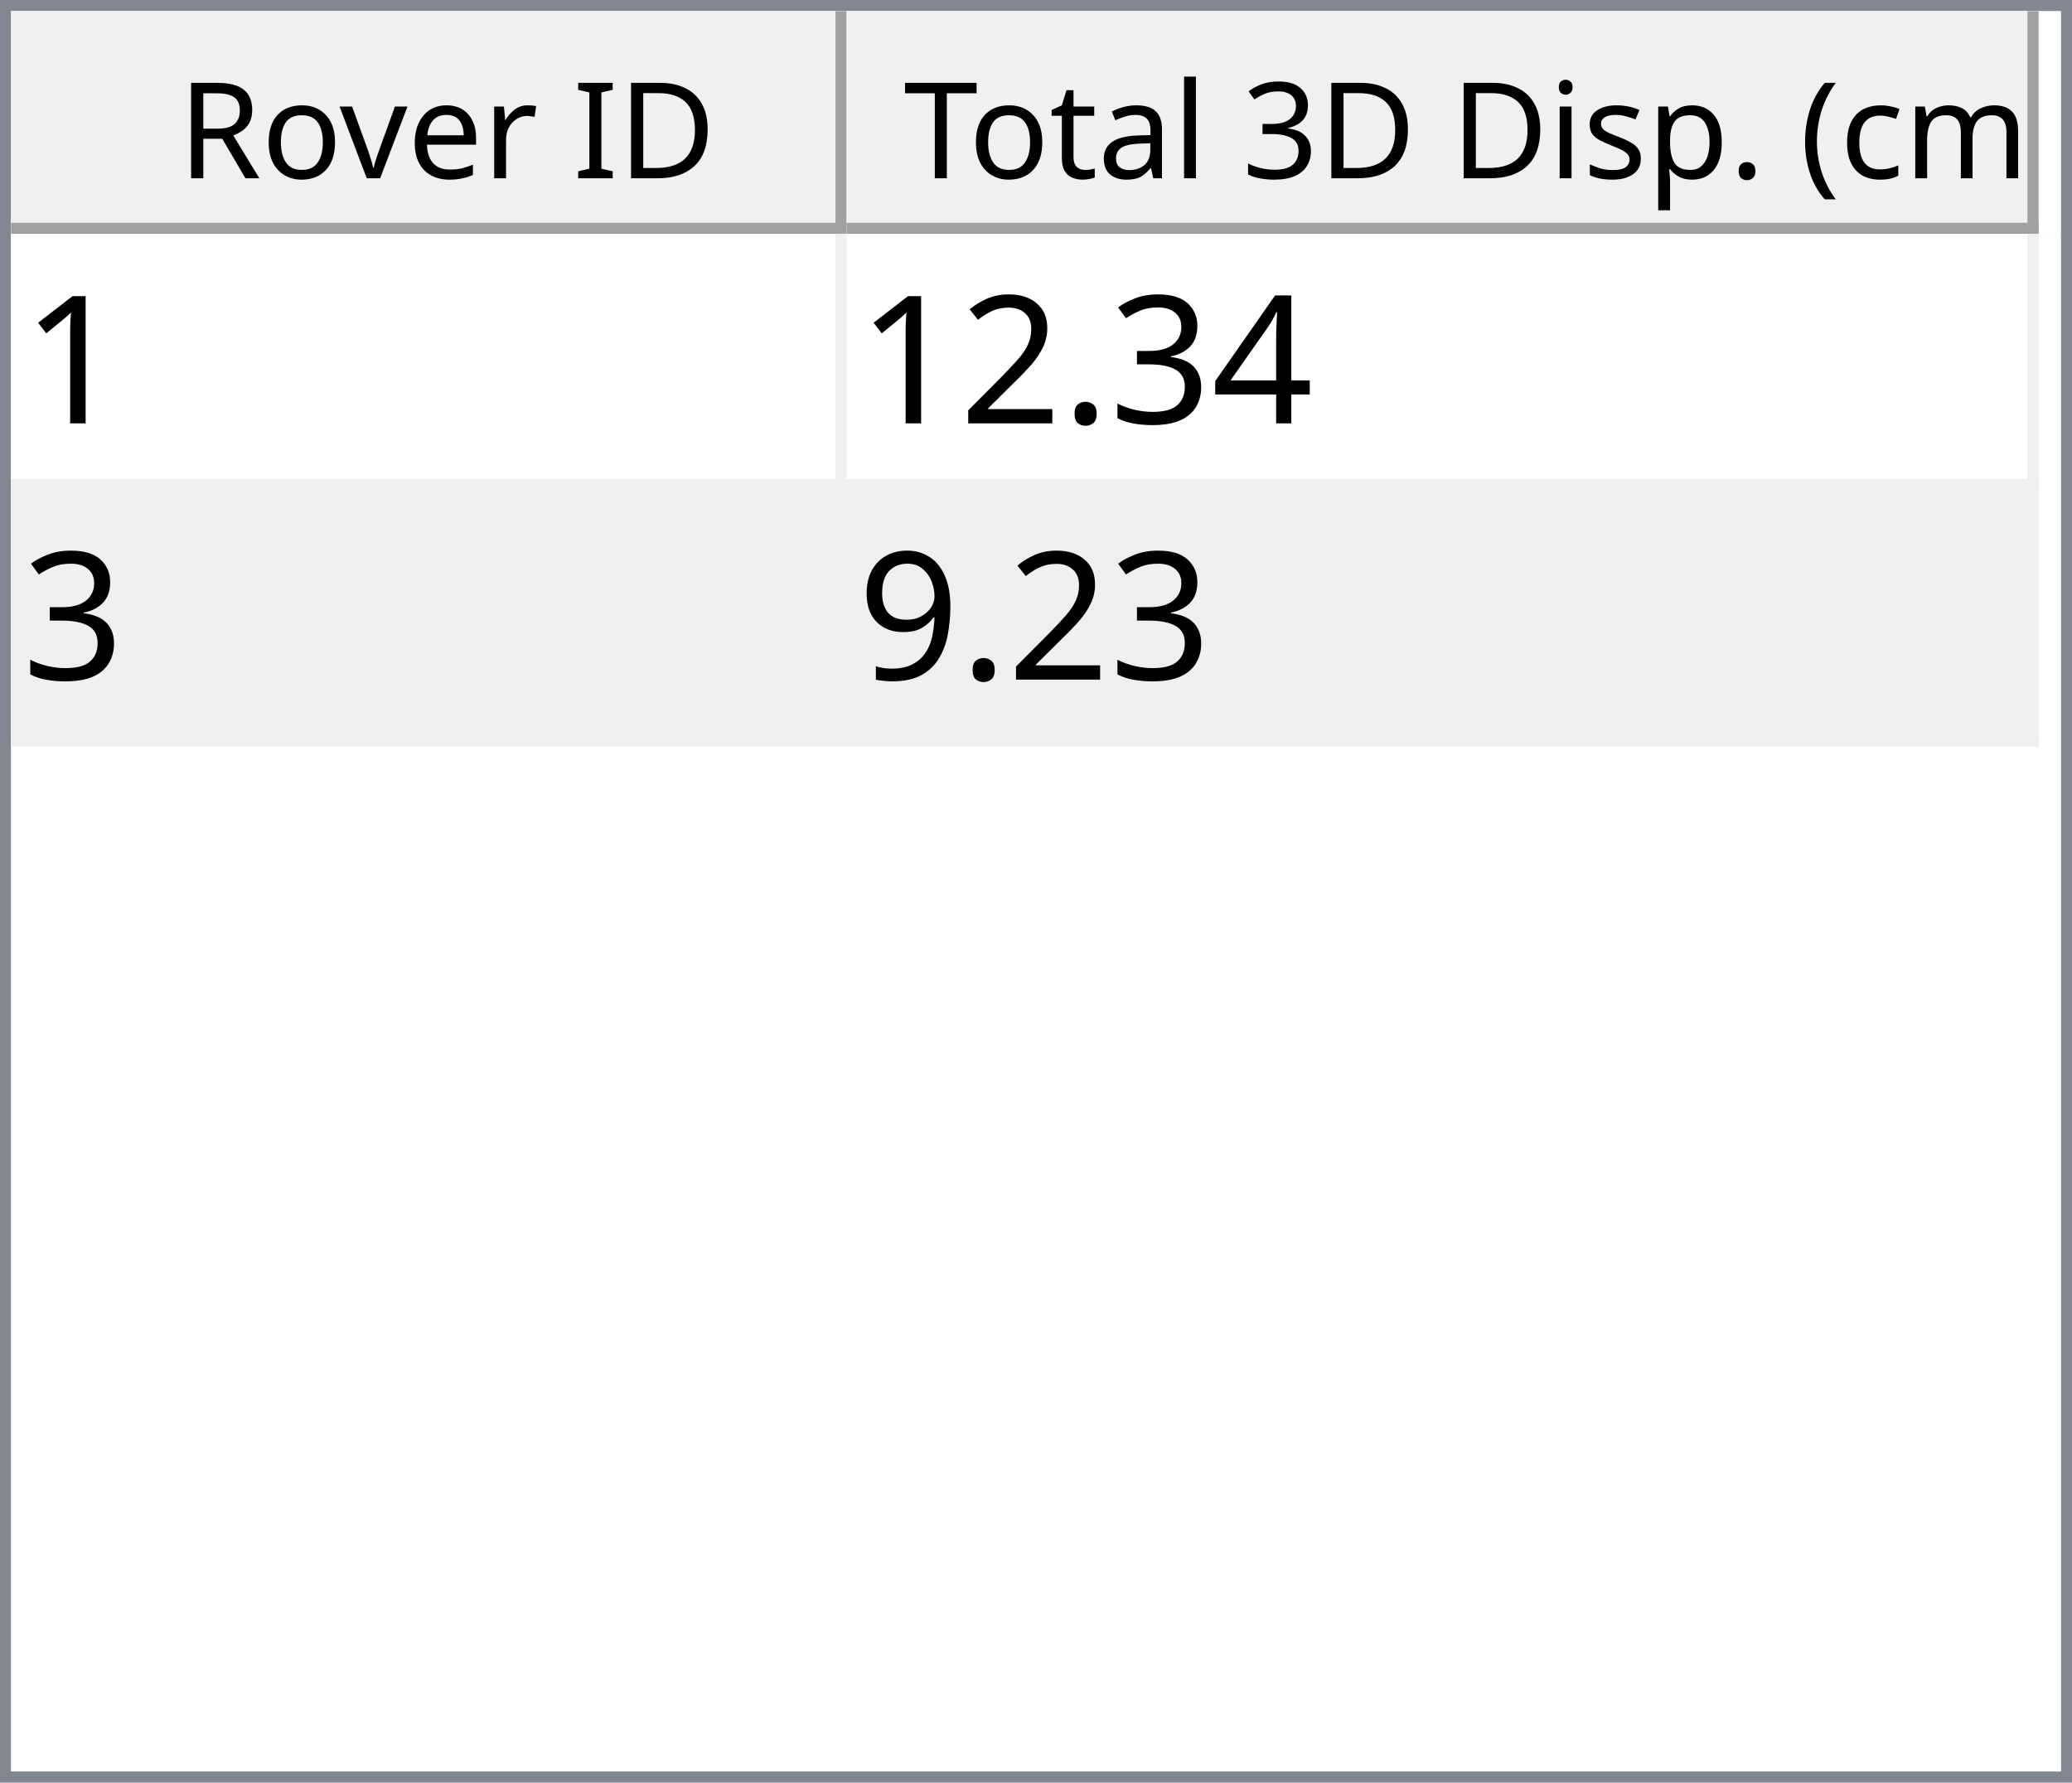
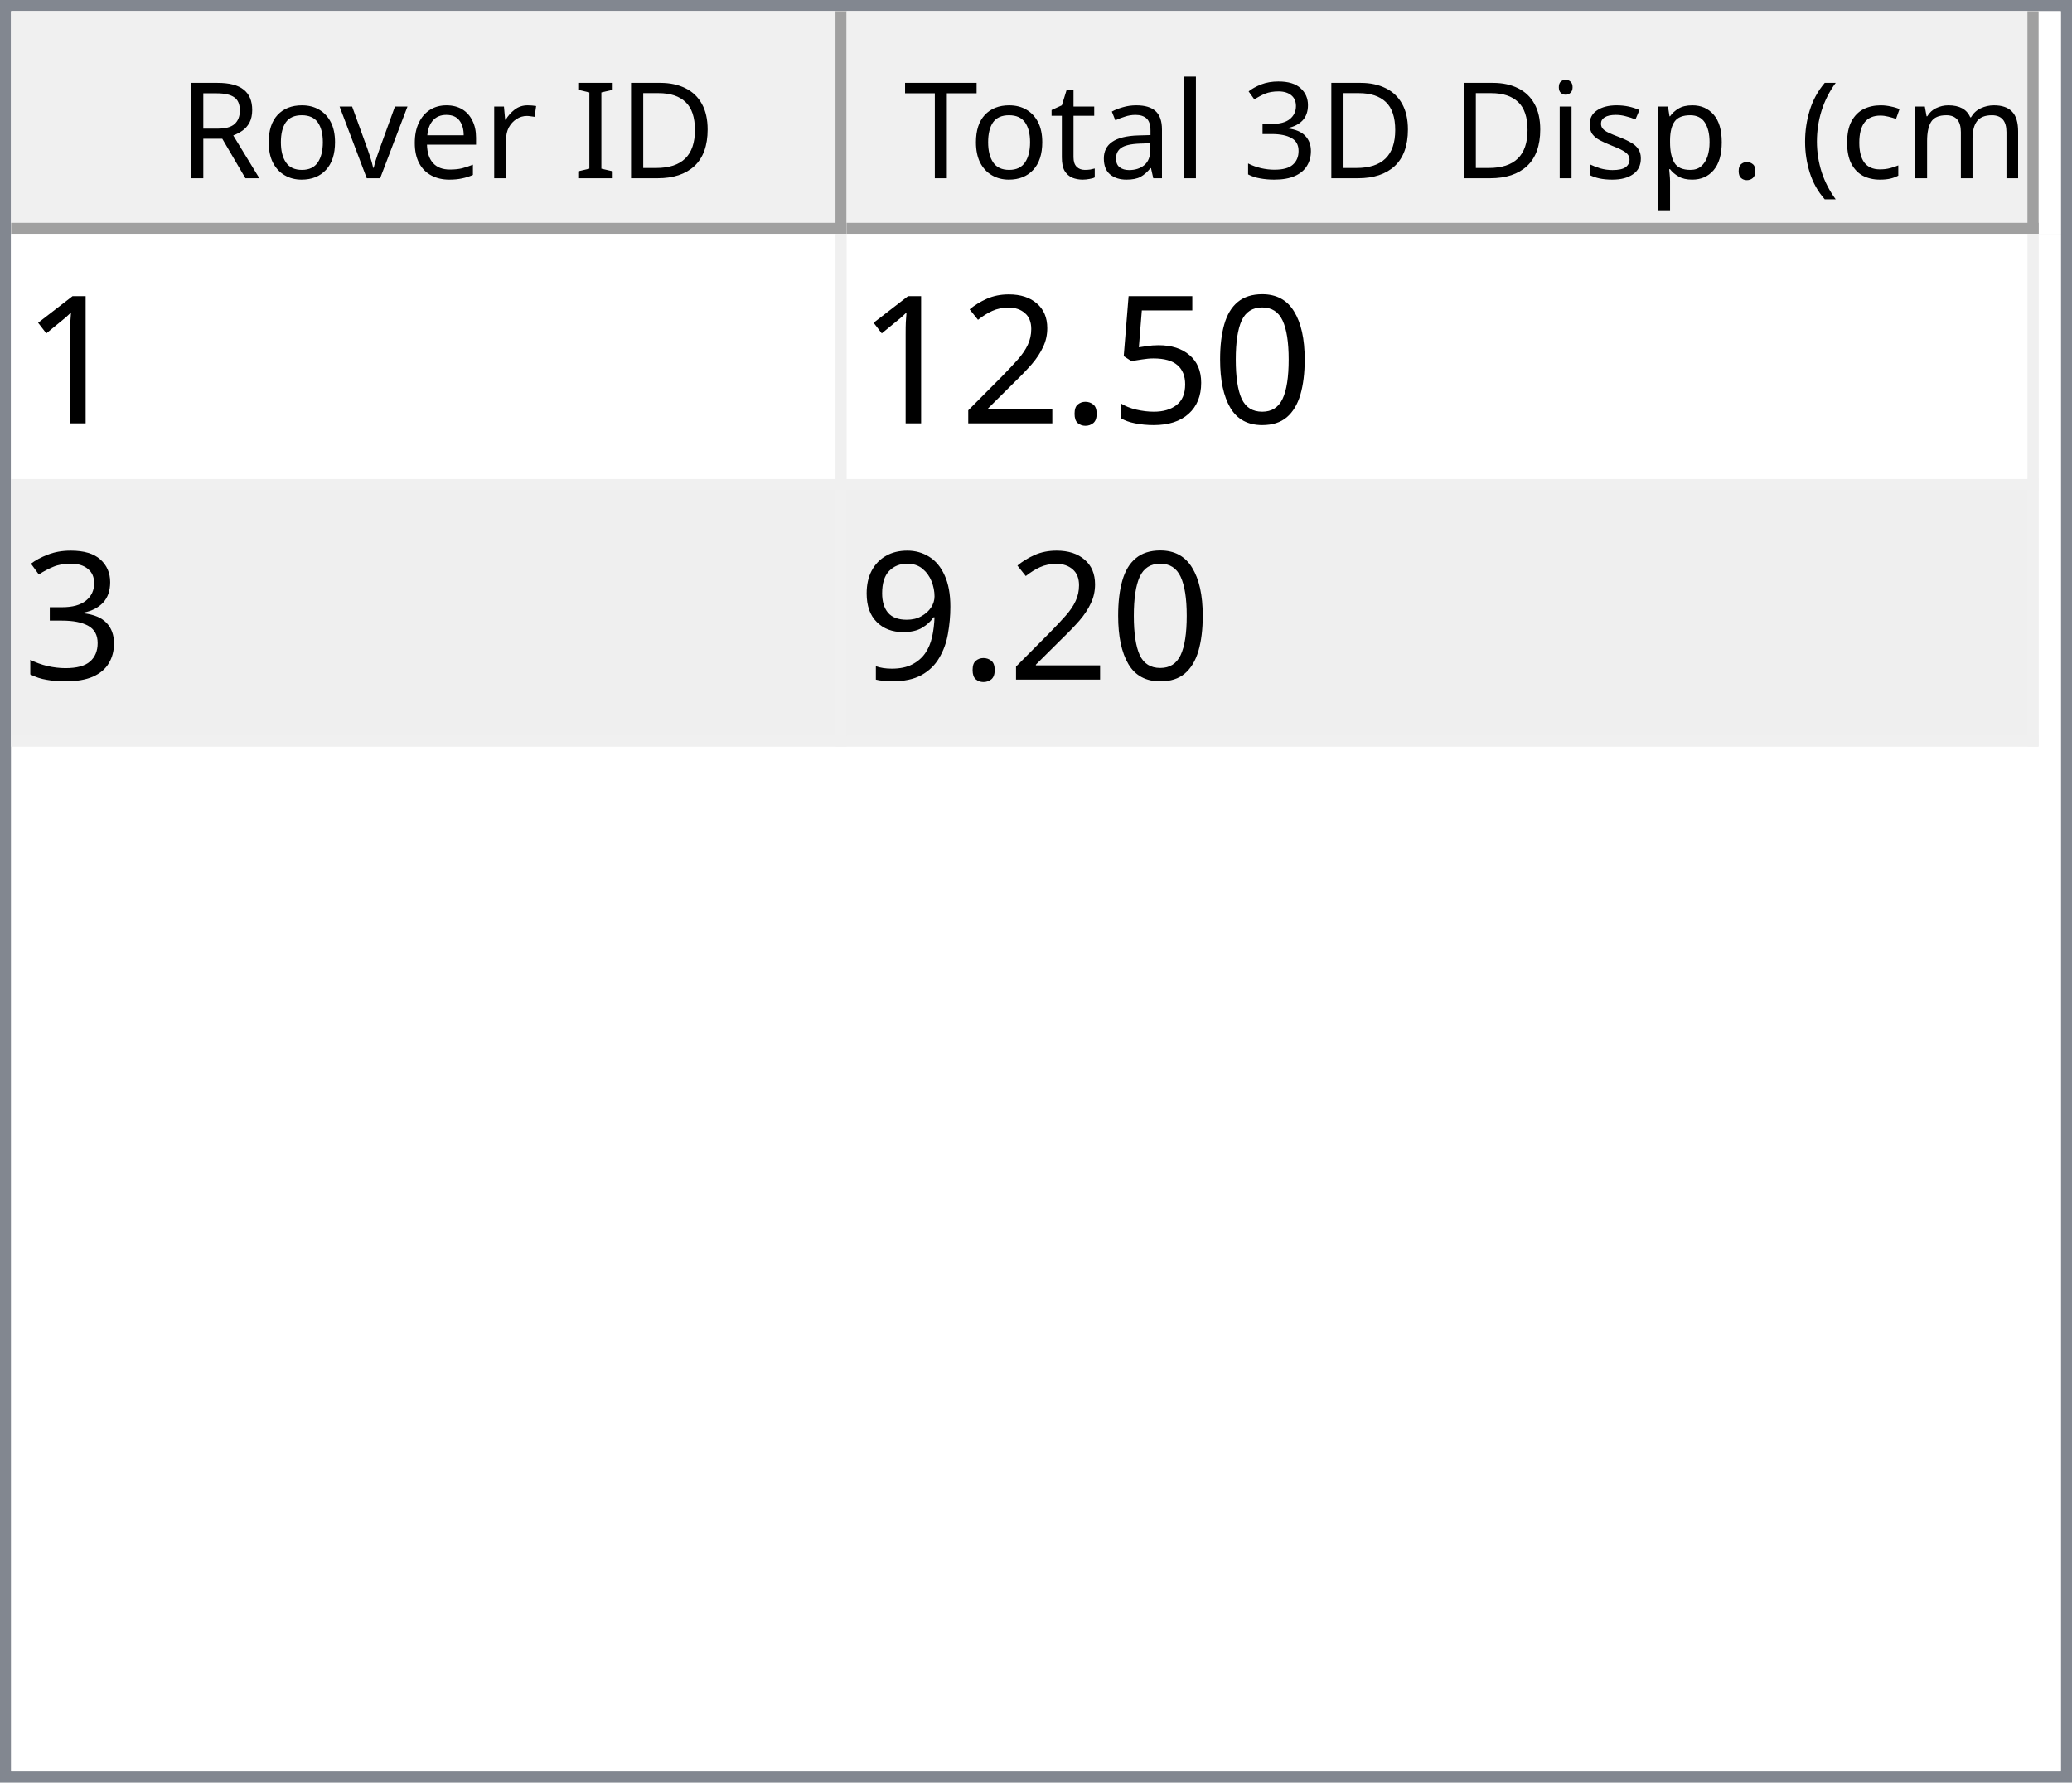
<svg xmlns="http://www.w3.org/2000/svg" style="fill-opacity:1; color-rendering:auto; color-interpolation:auto; text-rendering:auto; stroke:black; stroke-linecap:square; stroke-miterlimit:10; shape-rendering:auto; stroke-opacity:1; fill:black; stroke-dasharray:none; font-weight:normal; stroke-width:1; font-family:'Dialog'; font-style:normal; stroke-linejoin:miter; font-size:12px; stroke-dashoffset:0; image-rendering:auto;" width="186" height="160">
  <defs id="genericDefs" />
  <g>
    <defs id="defs1">
      <clipPath clipPathUnits="userSpaceOnUse" id="clipPath1">
        <path d="M0 0 L186 0 L186 160 L0 160 L0 0 Z" />
      </clipPath>
      <clipPath clipPathUnits="userSpaceOnUse" id="clipPath2">
        <path d="M0 0 L0 160 L186 160 L186 0 Z" />
      </clipPath>
      <clipPath clipPathUnits="userSpaceOnUse" id="clipPath3">
        <path d="M0 0 L0 20 L184 20 L184 0 Z" />
      </clipPath>
      <clipPath clipPathUnits="userSpaceOnUse" id="clipPath4">
        <path d="M0 0 L0 20 L75 20 L75 0 Z" />
      </clipPath>
      <clipPath clipPathUnits="userSpaceOnUse" id="clipPath5">
        <path d="M1 1 L1 19 L74 19 L74 1 Z" />
      </clipPath>
      <clipPath clipPathUnits="userSpaceOnUse" id="clipPath6">
        <path d="M0 0 L0 18 L73 18 L73 0 Z" />
      </clipPath>
      <clipPath clipPathUnits="userSpaceOnUse" id="clipPath7">
        <path d="M-0.5 -0.5 L-0.5 19.5 L74.5 19.5 L74.5 -0.5 Z" />
      </clipPath>
      <clipPath clipPathUnits="userSpaceOnUse" id="clipPath8">
        <path d="M0 0 L0 20 L107 20 L107 0 Z" />
      </clipPath>
      <clipPath clipPathUnits="userSpaceOnUse" id="clipPath9">
        <path d="M1 1 L1 19 L106 19 L106 1 Z" />
      </clipPath>
      <clipPath clipPathUnits="userSpaceOnUse" id="clipPath10">
        <path d="M0 0 L0 18 L105 18 L105 0 Z" />
      </clipPath>
      <clipPath clipPathUnits="userSpaceOnUse" id="clipPath11">
        <path d="M-0.5 -0.5 L-0.5 19.5 L106.5 19.5 L106.5 -0.5 Z" />
      </clipPath>
      <clipPath clipPathUnits="userSpaceOnUse" id="clipPath12">
        <path d="M0 0 L0 138 L184 138 L184 0 Z" />
      </clipPath>
      <clipPath clipPathUnits="userSpaceOnUse" id="clipPath13">
        <path d="M0 0 L0 46 L182 46 L182 0 Z" />
      </clipPath>
      <clipPath clipPathUnits="userSpaceOnUse" id="clipPath14">
        <path d="M-0.5 -0.5 L-0.5 45.5 L181.5 45.5 L181.5 -0.5 Z" />
      </clipPath>
      <clipPath clipPathUnits="userSpaceOnUse" id="clipPath15">
        <path d="M0 0 L0 22 L74 22 L74 0 Z" />
      </clipPath>
      <clipPath clipPathUnits="userSpaceOnUse" id="clipPath16">
        <path d="M0 0 L0 22 L106 22 L106 0 Z" />
      </clipPath>
      <font horiz-adv-x="64.551" id="font1">
        <font-face ascent="107.91" descent="25.098" units-per-em="100" style="font-style:normal; font-family:Segoe UI; font-weight:normal;" />
        <missing-glyph horiz-adv-x="64.551" d="M8.109 0 L8.109 68.266 L56.453 68.266 L56.453 0 L8.109 0 ZM15.328 7.234 L49.219 7.234 L49.219 61.031 L15.328 61.031 L15.328 7.234 Z" />
        <glyph unicode="D" horiz-adv-x="70.117" d="M9.188 0 L9.188 70.016 L28.516 70.016 Q65.531 70.016 65.531 35.891 Q65.531 19.672 55.25 9.836 Q44.969 0 27.734 0 L9.188 0 ZM17.391 62.594 L17.391 7.422 L27.828 7.422 Q41.609 7.422 49.273 14.797 Q56.938 22.172 56.938 35.688 Q56.938 62.594 28.328 62.594 L17.391 62.594 Z" />
        <glyph unicode="I" horiz-adv-x="26.611" d="M17.391 0 L9.188 0 L9.188 70.016 L17.391 70.016 L17.391 0 Z" />
        <glyph unicode=" " horiz-adv-x="27.393" d="" />
        <glyph unicode="r" horiz-adv-x="34.766" d="M34.188 41.891 Q32.078 43.5 28.125 43.5 Q23 43.5 19.555 38.672 Q16.109 33.844 16.109 25.484 L16.109 0 L8.109 0 L8.109 50 L16.109 50 L16.109 39.703 L16.312 39.703 Q18.016 44.969 21.531 47.922 Q25.047 50.875 29.391 50.875 Q32.516 50.875 34.188 50.203 L34.188 41.891 Z" />
        <glyph unicode="e" horiz-adv-x="52.295" d="M48.297 23 L12.984 23 Q13.188 14.656 17.484 10.109 Q21.781 5.562 29.297 5.562 Q37.75 5.562 44.828 11.141 L44.828 3.609 Q38.234 -1.172 27.391 -1.172 Q16.797 -1.172 10.742 5.641 Q4.688 12.453 4.688 24.812 Q4.688 36.469 11.305 43.82 Q17.922 51.172 27.734 51.172 Q37.547 51.172 42.922 44.828 Q48.297 38.484 48.297 27.203 L48.297 23 ZM40.094 29.781 Q40.047 36.719 36.75 40.578 Q33.453 44.438 27.594 44.438 Q21.922 44.438 17.969 40.383 Q14.016 36.328 13.094 29.781 L40.094 29.781 Z" />
        <glyph unicode="v" horiz-adv-x="47.9" d="M47.406 50 L27.484 0 L19.625 0 L0.688 50 L9.469 50 L22.172 13.672 Q23.578 9.672 23.922 6.688 L24.125 6.688 Q24.609 10.453 25.688 13.484 L38.969 50 L47.406 50 Z" />
        <glyph unicode="o" horiz-adv-x="58.594" d="M29 -1.172 Q17.922 -1.172 11.305 5.836 Q4.688 12.844 4.688 24.422 Q4.688 37.016 11.57 44.094 Q18.453 51.172 30.172 51.172 Q41.359 51.172 47.633 44.289 Q53.906 37.406 53.906 25.203 Q53.906 13.234 47.141 6.031 Q40.375 -1.172 29 -1.172 ZM29.594 44.438 Q21.875 44.438 17.383 39.188 Q12.891 33.938 12.891 24.703 Q12.891 15.828 17.43 10.695 Q21.969 5.562 29.594 5.562 Q37.359 5.562 41.531 10.594 Q45.703 15.625 45.703 24.906 Q45.703 34.281 41.531 39.359 Q37.359 44.438 29.594 44.438 Z" />
        <glyph unicode="R" horiz-adv-x="59.814" d="M59.375 0 L49.609 0 L37.891 19.625 Q36.281 22.359 34.766 24.289 Q33.25 26.219 31.664 27.438 Q30.078 28.656 28.25 29.219 Q26.422 29.781 24.125 29.781 L17.391 29.781 L17.391 0 L9.188 0 L9.188 70.016 L30.078 70.016 Q34.672 70.016 38.555 68.867 Q42.438 67.719 45.289 65.375 Q48.141 63.031 49.758 59.547 Q51.375 56.062 51.375 51.375 Q51.375 47.703 50.273 44.656 Q49.172 41.609 47.148 39.211 Q45.125 36.812 42.266 35.133 Q39.406 33.453 35.844 32.516 L35.844 32.328 Q37.594 31.547 38.891 30.547 Q40.188 29.547 41.359 28.18 Q42.531 26.812 43.68 25.078 Q44.828 23.344 46.234 21.047 L59.375 0 ZM17.391 62.594 L17.391 37.203 L28.516 37.203 Q31.594 37.203 34.203 38.133 Q36.812 39.062 38.719 40.797 Q40.625 42.531 41.703 45.047 Q42.781 47.562 42.781 50.688 Q42.781 56.297 39.141 59.445 Q35.5 62.594 28.609 62.594 L17.391 62.594 Z" />
        <glyph unicode=")" horiz-adv-x="30.176" d="M8.297 -15.922 L1.172 -15.922 Q16.406 2.344 16.406 26.812 Q16.406 51.469 1.078 70.016 L8.297 70.016 Q23.531 52.156 23.531 26.703 Q23.531 1.375 8.297 -15.922 Z" />
        <glyph unicode="m" horiz-adv-x="86.133" d="M79.109 0 L71.094 0 L71.094 28.719 Q71.094 37.016 68.531 40.727 Q65.969 44.438 59.906 44.438 Q54.781 44.438 51.195 39.75 Q47.609 35.062 47.609 28.516 L47.609 0 L39.594 0 L39.594 29.688 Q39.594 44.438 28.219 44.438 Q22.953 44.438 19.531 40.016 Q16.109 35.594 16.109 28.516 L16.109 0 L8.109 0 L8.109 50 L16.109 50 L16.109 42.094 L16.312 42.094 Q21.625 51.172 31.844 51.172 Q36.969 51.172 40.773 48.312 Q44.578 45.453 46 40.828 Q51.562 51.172 62.594 51.172 Q79.109 51.172 79.109 30.812 L79.109 0 Z" />
        <glyph unicode="c" horiz-adv-x="46.191" d="M42.188 2.297 Q36.422 -1.172 28.516 -1.172 Q17.828 -1.172 11.258 5.789 Q4.688 12.75 4.688 23.828 Q4.688 36.188 11.766 43.68 Q18.844 51.172 30.672 51.172 Q37.25 51.172 42.281 48.734 L42.281 40.531 Q36.719 44.438 30.375 44.438 Q22.703 44.438 17.797 38.945 Q12.891 33.453 12.891 24.516 Q12.891 15.719 17.508 10.641 Q22.125 5.562 29.891 5.562 Q36.422 5.562 42.188 9.906 L42.188 2.297 Z" />
        <glyph unicode="(" horiz-adv-x="30.176" d="M29.109 -15.922 L21.969 -15.922 Q6.844 1.375 6.844 26.703 Q6.844 52.156 21.969 70.016 L29.203 70.016 Q13.875 51.469 13.875 26.812 Q13.875 2.344 29.109 -15.922 Z" />
        <glyph unicode="." horiz-adv-x="21.68" d="M10.891 -1.078 Q8.641 -1.078 7.055 0.539 Q5.469 2.156 5.469 4.391 Q5.469 6.641 7.055 8.273 Q8.641 9.906 10.891 9.906 Q13.188 9.906 14.797 8.273 Q16.406 6.641 16.406 4.391 Q16.406 2.156 14.797 0.539 Q13.188 -1.078 10.891 -1.078 Z" />
        <glyph unicode="p" horiz-adv-x="58.789" d="M16.312 7.234 L16.109 7.234 L16.109 -23 L8.109 -23 L8.109 50 L16.109 50 L16.109 41.219 L16.312 41.219 Q22.219 51.172 33.594 51.172 Q43.266 51.172 48.688 44.461 Q54.109 37.75 54.109 26.469 Q54.109 13.922 48 6.375 Q41.891 -1.172 31.297 -1.172 Q21.578 -1.172 16.312 7.234 ZM16.109 27.391 L16.109 20.406 Q16.109 14.203 20.141 9.883 Q24.172 5.562 30.375 5.562 Q37.641 5.562 41.773 11.133 Q45.906 16.703 45.906 26.609 Q45.906 34.969 42.047 39.703 Q38.188 44.438 31.594 44.438 Q24.609 44.438 20.359 39.578 Q16.109 34.719 16.109 27.391 Z" />
        <glyph unicode="s" horiz-adv-x="42.432" d="M5.078 1.812 L5.078 10.406 Q11.625 5.562 19.484 5.562 Q30.031 5.562 30.031 12.594 Q30.031 14.594 29.125 15.992 Q28.219 17.391 26.68 18.461 Q25.141 19.531 23.07 20.383 Q21 21.234 18.609 22.172 Q15.281 23.484 12.766 24.828 Q10.25 26.172 8.57 27.859 Q6.891 29.547 6.031 31.695 Q5.172 33.844 5.172 36.719 Q5.172 40.234 6.789 42.945 Q8.406 45.656 11.086 47.484 Q13.766 49.312 17.211 50.242 Q20.656 51.172 24.312 51.172 Q30.812 51.172 35.938 48.922 L35.938 40.828 Q30.422 44.438 23.25 44.438 Q21 44.438 19.195 43.922 Q17.391 43.406 16.094 42.477 Q14.797 41.547 14.086 40.258 Q13.375 38.969 13.375 37.406 Q13.375 35.453 14.086 34.133 Q14.797 32.812 16.164 31.789 Q17.531 30.766 19.484 29.938 Q21.438 29.109 23.922 28.125 Q27.25 26.859 29.883 25.516 Q32.516 24.172 34.375 22.484 Q36.234 20.797 37.234 18.602 Q38.234 16.406 38.234 13.375 Q38.234 9.672 36.602 6.938 Q34.969 4.203 32.234 2.398 Q29.5 0.594 25.93 -0.289 Q22.359 -1.172 18.453 -1.172 Q10.75 -1.172 5.078 1.812 Z" />
        <glyph unicode="i" horiz-adv-x="24.219" d="M12.203 62.703 Q10.062 62.703 8.547 64.164 Q7.031 65.625 7.031 67.875 Q7.031 70.125 8.547 71.609 Q10.062 73.094 12.203 73.094 Q14.406 73.094 15.945 71.609 Q17.484 70.125 17.484 67.875 Q17.484 65.719 15.945 64.211 Q14.406 62.703 12.203 62.703 ZM16.109 0 L8.109 0 L8.109 50 L16.109 50 L16.109 0 Z" />
        <glyph unicode="3" horiz-adv-x="53.906" d="M46.531 19.828 Q46.531 15.094 44.75 11.211 Q42.969 7.328 39.719 4.57 Q36.469 1.812 31.93 0.297 Q27.391 -1.219 21.922 -1.219 Q11.922 -1.219 6 2.594 L6 11.188 Q13.094 5.609 22.219 5.609 Q25.875 5.609 28.828 6.539 Q31.781 7.469 33.906 9.227 Q36.031 10.984 37.18 13.477 Q38.328 15.969 38.328 19.094 Q38.328 32.812 18.797 32.812 L12.984 32.812 L12.984 39.594 L18.5 39.594 Q35.797 39.594 35.797 52.484 Q35.797 64.406 22.609 64.406 Q15.188 64.406 8.688 59.422 L8.688 67.188 Q15.375 71.188 24.609 71.188 Q29 71.188 32.57 69.969 Q36.141 68.75 38.68 66.555 Q41.219 64.359 42.609 61.281 Q44 58.203 44 54.5 Q44 40.672 30.031 36.719 L30.031 36.531 Q33.594 36.141 36.625 34.797 Q39.656 33.453 41.852 31.305 Q44.047 29.156 45.289 26.25 Q46.531 23.344 46.531 19.828 Z" />
        <glyph unicode="l" horiz-adv-x="24.219" d="M16.109 0 L8.109 0 L8.109 74.031 L16.109 74.031 L16.109 0 Z" />
        <glyph unicode="a" horiz-adv-x="50.879" d="M43.891 0 L35.891 0 L35.891 7.812 L35.688 7.812 Q30.469 -1.172 20.312 -1.172 Q12.844 -1.172 8.617 2.781 Q4.391 6.734 4.391 13.281 Q4.391 27.297 20.906 29.594 L35.891 31.688 Q35.891 44.438 25.594 44.438 Q16.547 44.438 9.281 38.281 L9.281 46.484 Q16.656 51.172 26.266 51.172 Q43.891 51.172 43.891 32.516 L43.891 0 ZM35.891 25.297 L23.828 23.641 Q18.266 22.859 15.43 20.875 Q12.594 18.891 12.594 13.875 Q12.594 10.203 15.211 7.883 Q17.828 5.562 22.172 5.562 Q28.125 5.562 32.008 9.742 Q35.891 13.922 35.891 20.312 L35.891 25.297 Z" />
        <glyph unicode="t" horiz-adv-x="33.887" d="M31.297 0.484 Q28.469 -1.078 23.828 -1.078 Q10.688 -1.078 10.688 13.578 L10.688 43.172 L2.094 43.172 L2.094 50 L10.688 50 L10.688 62.203 L18.703 64.797 L18.703 50 L31.297 50 L31.297 43.172 L18.703 43.172 L18.703 14.984 Q18.703 9.969 20.414 7.82 Q22.125 5.672 26.078 5.672 Q29.109 5.672 31.297 7.328 L31.297 0.484 Z" />
        <glyph unicode="T" horiz-adv-x="52.393" d="M50.594 62.594 L30.375 62.594 L30.375 0 L22.172 0 L22.172 62.594 L2 62.594 L2 70.016 L50.594 70.016 L50.594 62.594 Z" />
      </font>
      <font horiz-adv-x="75.0" id="font2">
        <font-face ascent="100.537" descent="21.973" units-per-em="100" style="font-style:normal; font-family:sans-serif; font-weight:normal;" />
        <missing-glyph horiz-adv-x="75.0" d="M12.5 0 L12.5 62.5 L62.5 62.5 L62.5 0 L12.5 0 ZM14.062 1.562 L60.938 1.562 L60.938 60.938 L14.062 60.938 L14.062 1.562 Z" />
        <glyph unicode="1" horiz-adv-x="55.615" d="M37.25 0 L28.469 0 L28.469 56 Q25.297 52.984 20.141 49.953 Q14.984 46.922 10.891 45.406 L10.891 53.906 Q18.266 57.375 23.781 62.305 Q29.297 67.234 31.594 71.875 L37.25 71.875 L37.25 0 Z" />
-         <glyph unicode="4" horiz-adv-x="55.615" d="M32.328 0 L32.328 17.141 L1.266 17.141 L1.266 25.203 L33.938 71.578 L41.109 71.578 L41.109 25.203 L50.781 25.203 L50.781 17.141 L41.109 17.141 L41.109 0 L32.328 0 ZM32.328 25.203 L32.328 57.469 L9.906 25.203 L32.328 25.203 Z" />
-         <glyph unicode="3" horiz-adv-x="55.615" d="M4.203 18.891 L12.984 20.062 Q14.5 12.594 18.141 9.297 Q21.781 6 27 6 Q33.203 6 37.477 10.297 Q41.75 14.594 41.75 20.953 Q41.75 27 37.797 30.93 Q33.844 34.859 27.734 34.859 Q25.25 34.859 21.531 33.891 L22.516 41.609 Q23.391 41.5 23.922 41.5 Q29.547 41.5 34.039 44.43 Q38.531 47.359 38.531 53.469 Q38.531 58.297 35.258 61.477 Q31.984 64.656 26.812 64.656 Q21.688 64.656 18.266 61.43 Q14.844 58.203 13.875 51.766 L5.078 53.328 Q6.688 62.156 12.398 67.016 Q18.109 71.875 26.609 71.875 Q32.469 71.875 37.398 69.359 Q42.328 66.844 44.945 62.5 Q47.562 58.156 47.562 53.266 Q47.562 48.641 45.07 44.828 Q42.578 41.016 37.703 38.766 Q44.047 37.312 47.562 32.695 Q51.078 28.078 51.078 21.141 Q51.078 11.766 44.242 5.25 Q37.406 -1.266 26.953 -1.266 Q17.531 -1.266 11.305 4.352 Q5.078 9.969 4.203 18.891 Z" />
+         <glyph unicode="0" horiz-adv-x="55.615" d="M4.156 35.297 Q4.156 48 6.766 55.742 Q9.375 63.484 14.523 67.68 Q19.672 71.875 27.484 71.875 Q33.25 71.875 37.594 69.555 Q41.938 67.234 44.773 62.867 Q47.609 58.5 49.219 52.227 Q50.828 45.953 50.828 35.297 Q50.828 22.703 48.242 14.969 Q45.656 7.234 40.508 3.008 Q35.359 -1.219 27.484 -1.219 Q17.141 -1.219 11.234 6.203 Q4.156 15.141 4.156 35.297 ZM13.188 35.297 Q13.188 17.672 17.312 11.836 Q21.438 6 27.484 6 Q33.547 6 37.672 11.859 Q41.797 17.719 41.797 35.297 Q41.797 52.984 37.672 58.789 Q33.547 64.594 27.391 64.594 Q21.344 64.594 17.719 59.469 Q13.188 52.938 13.188 35.297 Z" />
+         <glyph unicode="5" horiz-adv-x="55.615" d="M4.156 18.75 L13.375 19.531 Q14.406 12.797 18.141 9.398 Q21.875 6 27.156 6 Q33.5 6 37.891 10.789 Q42.281 15.578 42.281 23.484 Q42.281 31 38.062 35.352 Q33.844 39.703 27 39.703 Q22.75 39.703 19.336 37.773 Q15.922 35.844 13.969 32.766 L5.719 33.844 L12.641 70.609 L48.25 70.609 L48.25 62.203 L19.672 62.203 L15.828 42.969 Q22.266 47.469 29.344 47.469 Q38.719 47.469 45.164 40.969 Q51.609 34.469 51.609 24.266 Q51.609 14.547 45.953 7.469 Q39.062 -1.219 27.156 -1.219 Q17.391 -1.219 11.211 4.25 Q5.031 9.719 4.156 18.75 Z" />
        <glyph unicode="." horiz-adv-x="27.783" d="M9.078 0 L9.078 10.016 L19.094 10.016 L19.094 0 L9.078 0 Z" />
        <glyph unicode="2" horiz-adv-x="55.615" d="M50.344 8.453 L50.344 0 L3.031 0 Q2.938 3.172 4.047 6.109 Q5.859 10.938 9.836 15.625 Q13.812 20.312 21.344 26.469 Q33.016 36.031 37.117 41.625 Q41.219 47.219 41.219 52.203 Q41.219 57.422 37.477 61.008 Q33.734 64.594 27.734 64.594 Q21.391 64.594 17.578 60.789 Q13.766 56.984 13.719 50.25 L4.688 51.172 Q5.609 61.281 11.664 66.578 Q17.719 71.875 27.938 71.875 Q38.234 71.875 44.242 66.164 Q50.25 60.453 50.25 52 Q50.25 47.703 48.492 43.555 Q46.734 39.406 42.656 34.812 Q38.578 30.219 29.109 22.219 Q21.188 15.578 18.945 13.211 Q16.703 10.844 15.234 8.453 L50.344 8.453 Z" />
+         <glyph unicode="3" horiz-adv-x="55.615" d="M4.203 18.891 L12.984 20.062 Q14.5 12.594 18.141 9.297 Q21.781 6 27 6 Q33.203 6 37.477 10.297 Q41.75 14.594 41.75 20.953 Q41.75 27 37.797 30.93 Q33.844 34.859 27.734 34.859 Q25.25 34.859 21.531 33.891 L22.516 41.609 Q23.391 41.5 23.922 41.5 Q29.547 41.5 34.039 44.43 Q38.531 47.359 38.531 53.469 Q38.531 58.297 35.258 61.477 Q31.984 64.656 26.812 64.656 Q21.688 64.656 18.266 61.43 Q14.844 58.203 13.875 51.766 L5.078 53.328 Q6.688 62.156 12.398 67.016 Q18.109 71.875 26.609 71.875 Q32.469 71.875 37.398 69.359 Q42.328 66.844 44.945 62.5 Q47.562 58.156 47.562 53.266 Q47.562 48.641 45.07 44.828 Q42.578 41.016 37.703 38.766 Q44.047 37.312 47.562 32.695 Q51.078 28.078 51.078 21.141 Q51.078 11.766 44.242 5.25 Q37.406 -1.266 26.953 -1.266 Q17.531 -1.266 11.305 4.352 Q5.078 9.969 4.203 18.891 Z" />
        <glyph unicode="9" horiz-adv-x="55.615" d="M5.469 16.547 L13.922 17.328 Q14.984 11.375 18.016 8.688 Q21.047 6 25.781 6 Q29.828 6 32.883 7.859 Q35.938 9.719 37.891 12.82 Q39.844 15.922 41.164 21.195 Q42.484 26.469 42.484 31.938 Q42.484 32.516 42.438 33.688 Q39.797 29.5 35.234 26.883 Q30.672 24.266 25.344 24.266 Q16.453 24.266 10.305 30.711 Q4.156 37.156 4.156 47.703 Q4.156 58.594 10.578 65.234 Q17 71.875 26.656 71.875 Q33.641 71.875 39.43 68.117 Q45.219 64.359 48.219 57.398 Q51.219 50.438 51.219 37.25 Q51.219 23.531 48.242 15.406 Q45.266 7.281 39.383 3.031 Q33.5 -1.219 25.594 -1.219 Q17.188 -1.219 11.867 3.445 Q6.547 8.109 5.469 16.547 ZM41.453 48.141 Q41.453 55.719 37.43 60.156 Q33.406 64.594 27.734 64.594 Q21.875 64.594 17.531 59.812 Q13.188 55.031 13.188 47.406 Q13.188 40.578 17.312 36.305 Q21.438 32.031 27.484 32.031 Q33.594 32.031 37.523 36.305 Q41.453 40.578 41.453 48.141 Z" />
      </font>
    </defs>
    <g style="fill:white; stroke:white;">
      <rect x="0" y="0" width="186" style="clip-path:url(#clipPath1); stroke:none;" height="160" />
    </g>
    <g style="fill:white; text-rendering:optimizeSpeed; color-rendering:optimizeSpeed; image-rendering:optimizeSpeed; shape-rendering:crispEdges; stroke:white; color-interpolation:sRGB;">
      <rect x="0" width="186" height="160" y="0" style="stroke:none;" />
      <path style="stroke:none;" d="M0 160 L186 160 L186 0 L0 0 Z" />
    </g>
    <g style="fill:rgb(240,240,240); font-family:'Segoe UI'; stroke:rgb(240,240,240);">
      <rect x="0" y="0" width="186" style="clip-path:url(#clipPath2); stroke:none;" height="160" />
    </g>
    <g style="fill:rgb(130,135,144); font-family:'Segoe UI'; stroke:rgb(130,135,144);">
      <path d="M0 0 L186 0 L186 160 L0 160 L0 0 ZM1 1 L185 1 L185 159 L1 159 L1 1 Z" style="fill-rule:evenodd; clip-path:url(#clipPath2); stroke:none;" />
    </g>
    <g style="fill:white; font-family:'Segoe UI'; stroke:white;" transform="translate(1,1)">
      <rect x="0" y="0" width="184" style="clip-path:url(#clipPath3); stroke:none;" height="20" />
    </g>
    <g style="fill:rgb(240,240,240); font-family:'Segoe UI'; stroke:rgb(240,240,240);" transform="translate(1,1)">
      <rect x="0" y="0" width="75" style="clip-path:url(#clipPath4); stroke:none;" height="20" />
    </g>
    <g style="font-family:'Segoe UI';" transform="translate(2,2)">
      <text x="14" xml:space="preserve" y="14" style="clip-path:url(#clipPath6); stroke:none;">Rover ID</text>
    </g>
    <g style="fill:rgb(160,160,160); font-family:'Segoe UI'; stroke:rgb(160,160,160); stroke-linejoin:bevel;" transform="translate(1.5,1.5)">
      <line x1="74" x2="74" y1="0" style="fill:none; clip-path:url(#clipPath7);" y2="19" />
    </g>
    <g style="fill:rgb(160,160,160); font-family:'Segoe UI'; stroke:rgb(160,160,160); stroke-linejoin:bevel;" transform="matrix(1,0,0,1,1,1) translate(0.5,0.5)">
      <line x1="0" x2="74" y1="19" style="fill:none; clip-path:url(#clipPath7);" y2="19" />
    </g>
    <g style="fill:rgb(240,240,240); font-family:'Segoe UI'; stroke:rgb(240,240,240);" transform="translate(76,1)">
      <rect x="0" y="0" width="107" style="clip-path:url(#clipPath8); stroke:none;" height="20" />
    </g>
    <g style="font-family:'Segoe UI';" transform="translate(77,2)">
      <text x="1" xml:space="preserve" y="14" style="clip-path:url(#clipPath10); stroke:none;"> Total 3D Disp. (cm)</text>
    </g>
    <g style="fill:rgb(160,160,160); font-family:'Segoe UI'; stroke:rgb(160,160,160); stroke-linejoin:bevel;" transform="translate(76.5,1.5)">
      <line x1="106" x2="106" y1="0" style="fill:none; clip-path:url(#clipPath11);" y2="19" />
    </g>
    <g style="fill:rgb(160,160,160); font-family:'Segoe UI'; stroke:rgb(160,160,160); stroke-linejoin:bevel;" transform="matrix(1,0,0,1,76,1) translate(0.5,0.5)">
      <line x1="0" x2="106" y1="19" style="fill:none; clip-path:url(#clipPath11);" y2="19" />
    </g>
    <g style="fill:white; font-family:'Segoe UI'; stroke:white;" transform="translate(1,21)">
      <rect x="0" y="0" width="184" style="clip-path:url(#clipPath12); stroke:none;" height="138" />
    </g>
    <g style="fill:rgb(240,240,240); font-size:16px; font-family:sans-serif; stroke:rgb(240,240,240);" transform="translate(1,21)">
      <rect x="0" y="0" width="182" style="clip-path:url(#clipPath13); stroke:none;" height="46" />
      <line transform="translate(0.5,0.5)" x1="0" x2="181" y1="22" style="clip-path:url(#clipPath14); fill:none; stroke-linejoin:bevel;" y2="22" />
    </g>
    <g transform="matrix(1,0,0,1,1,21) translate(0.5,0.5)" style="fill:rgb(240,240,240); font-size:16px; font-family:sans-serif; stroke:rgb(240,240,240); stroke-linejoin:bevel;">
      <line x1="0" x2="181" y1="45" style="fill:none; clip-path:url(#clipPath14);" y2="45" />
    </g>
    <g transform="matrix(1,0,0,1,1,21) translate(0.5,0.5)" style="fill:rgb(240,240,240); font-size:16px; font-family:sans-serif; stroke:rgb(240,240,240); stroke-linejoin:bevel;">
      <line x1="74" x2="74" y1="0" style="fill:none; clip-path:url(#clipPath14);" y2="45" />
    </g>
    <g transform="matrix(1,0,0,1,1,21) translate(0.5,0.5)" style="fill:rgb(240,240,240); font-size:16px; font-family:sans-serif; stroke:rgb(240,240,240); stroke-linejoin:bevel;">
      <line x1="181" x2="181" y1="0" style="fill:none; clip-path:url(#clipPath14);" y2="45" />
    </g>
    <g style="fill:white; font-size:16px; font-family:sans-serif; stroke:white;" transform="matrix(1,0,0,1,1,21)">
      <rect x="0" y="0" width="74" style="clip-path:url(#clipPath15); stroke:none;" height="22" />
      <text x="1" y="17" style="fill:black; clip-path:url(#clipPath15); stroke:none;" xml:space="preserve">1</text>
    </g>
    <g style="fill:white; font-size:16px; font-family:sans-serif; stroke:white;" transform="matrix(1,0,0,1,1,21) translate(75,0)">
      <rect x="0" y="0" width="106" style="clip-path:url(#clipPath16); stroke:none;" height="22" />
-       <text x="1" y="17" style="fill:black; clip-path:url(#clipPath16); stroke:none;" xml:space="preserve">12.34</text>
+       <text x="1" y="17" style="fill:black; clip-path:url(#clipPath16); stroke:none;" xml:space="preserve">12.50</text>
    </g>
    <g style="fill:rgb(239,239,239); font-size:16px; font-family:sans-serif; stroke:rgb(239,239,239);" transform="matrix(1,0,0,1,1,21) translate(0,23)">
      <rect x="0" y="0" width="74" style="clip-path:url(#clipPath15); stroke:none;" height="22" />
      <text x="1" y="17" style="fill:black; clip-path:url(#clipPath15); stroke:none;" xml:space="preserve">3</text>
    </g>
    <g style="fill:rgb(239,239,239); font-size:16px; font-family:sans-serif; stroke:rgb(239,239,239);" transform="matrix(1,0,0,1,1,21) translate(75,23)">
      <rect x="0" y="0" width="106" style="clip-path:url(#clipPath16); stroke:none;" height="22" />
-       <text x="1" y="17" style="fill:black; clip-path:url(#clipPath16); stroke:none;" xml:space="preserve">9.23</text>
+       <text x="1" y="17" style="fill:black; clip-path:url(#clipPath16); stroke:none;" xml:space="preserve">9.20</text>
    </g>
  </g>
</svg>
